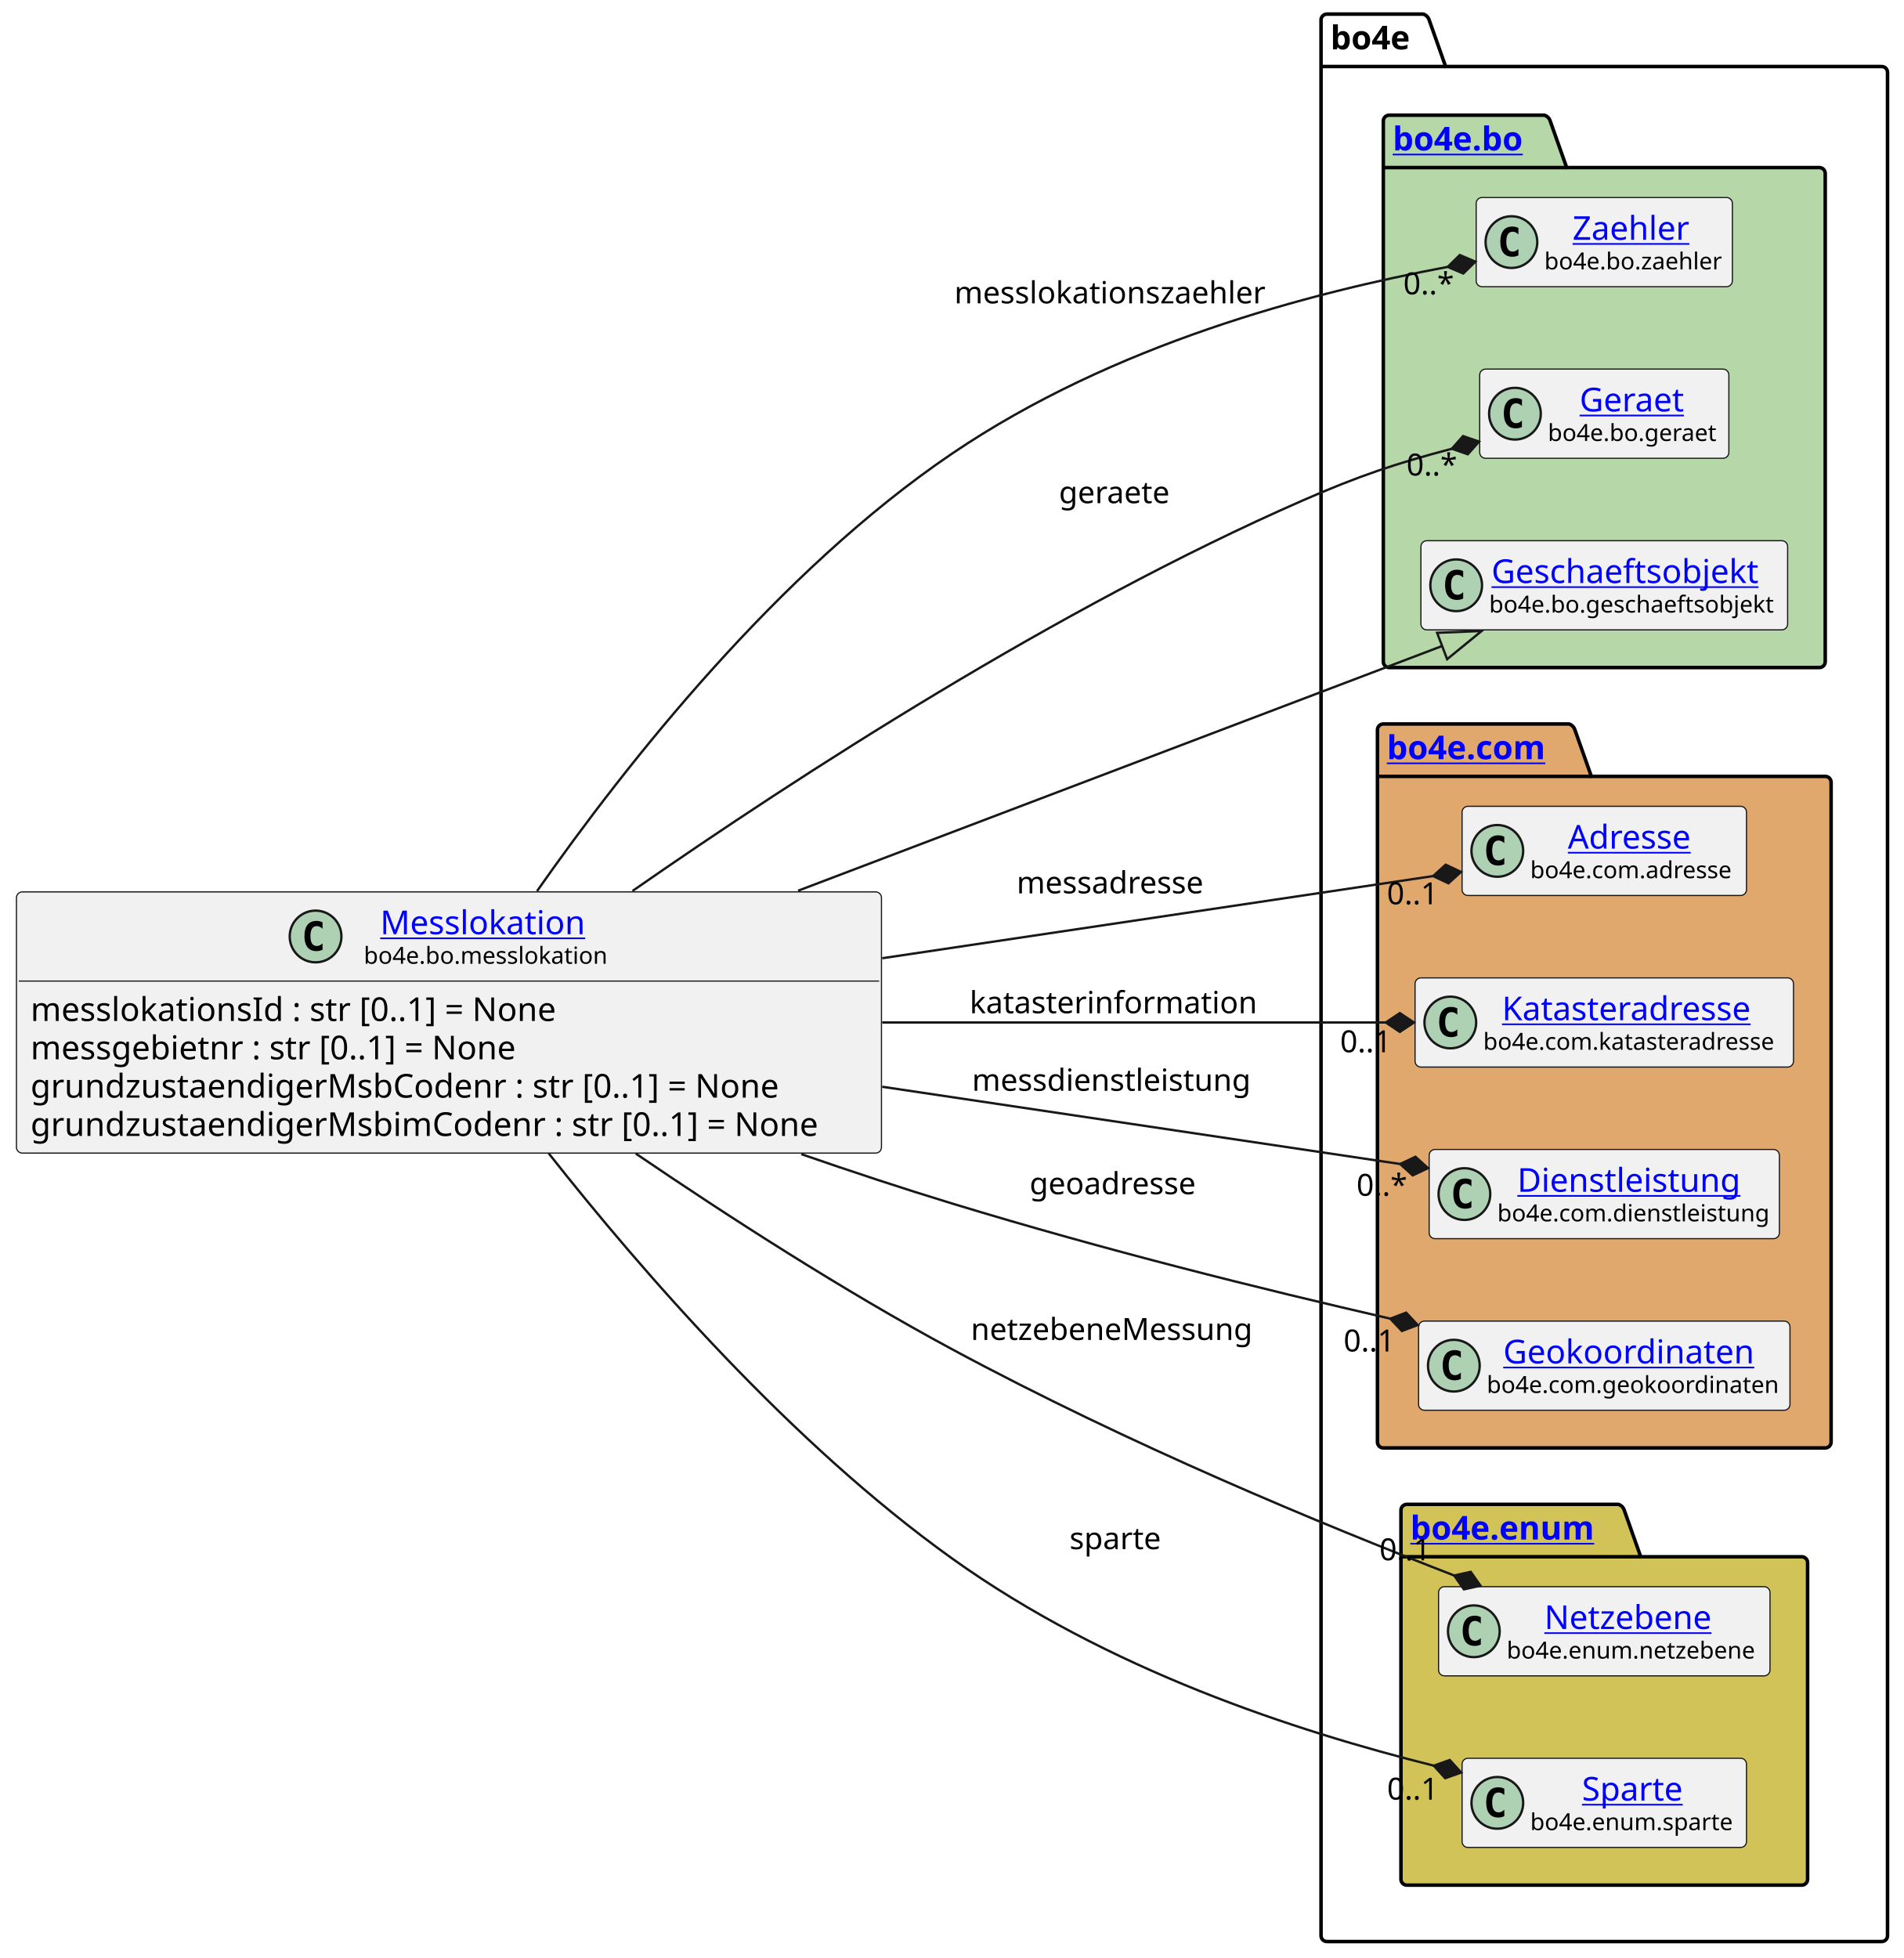
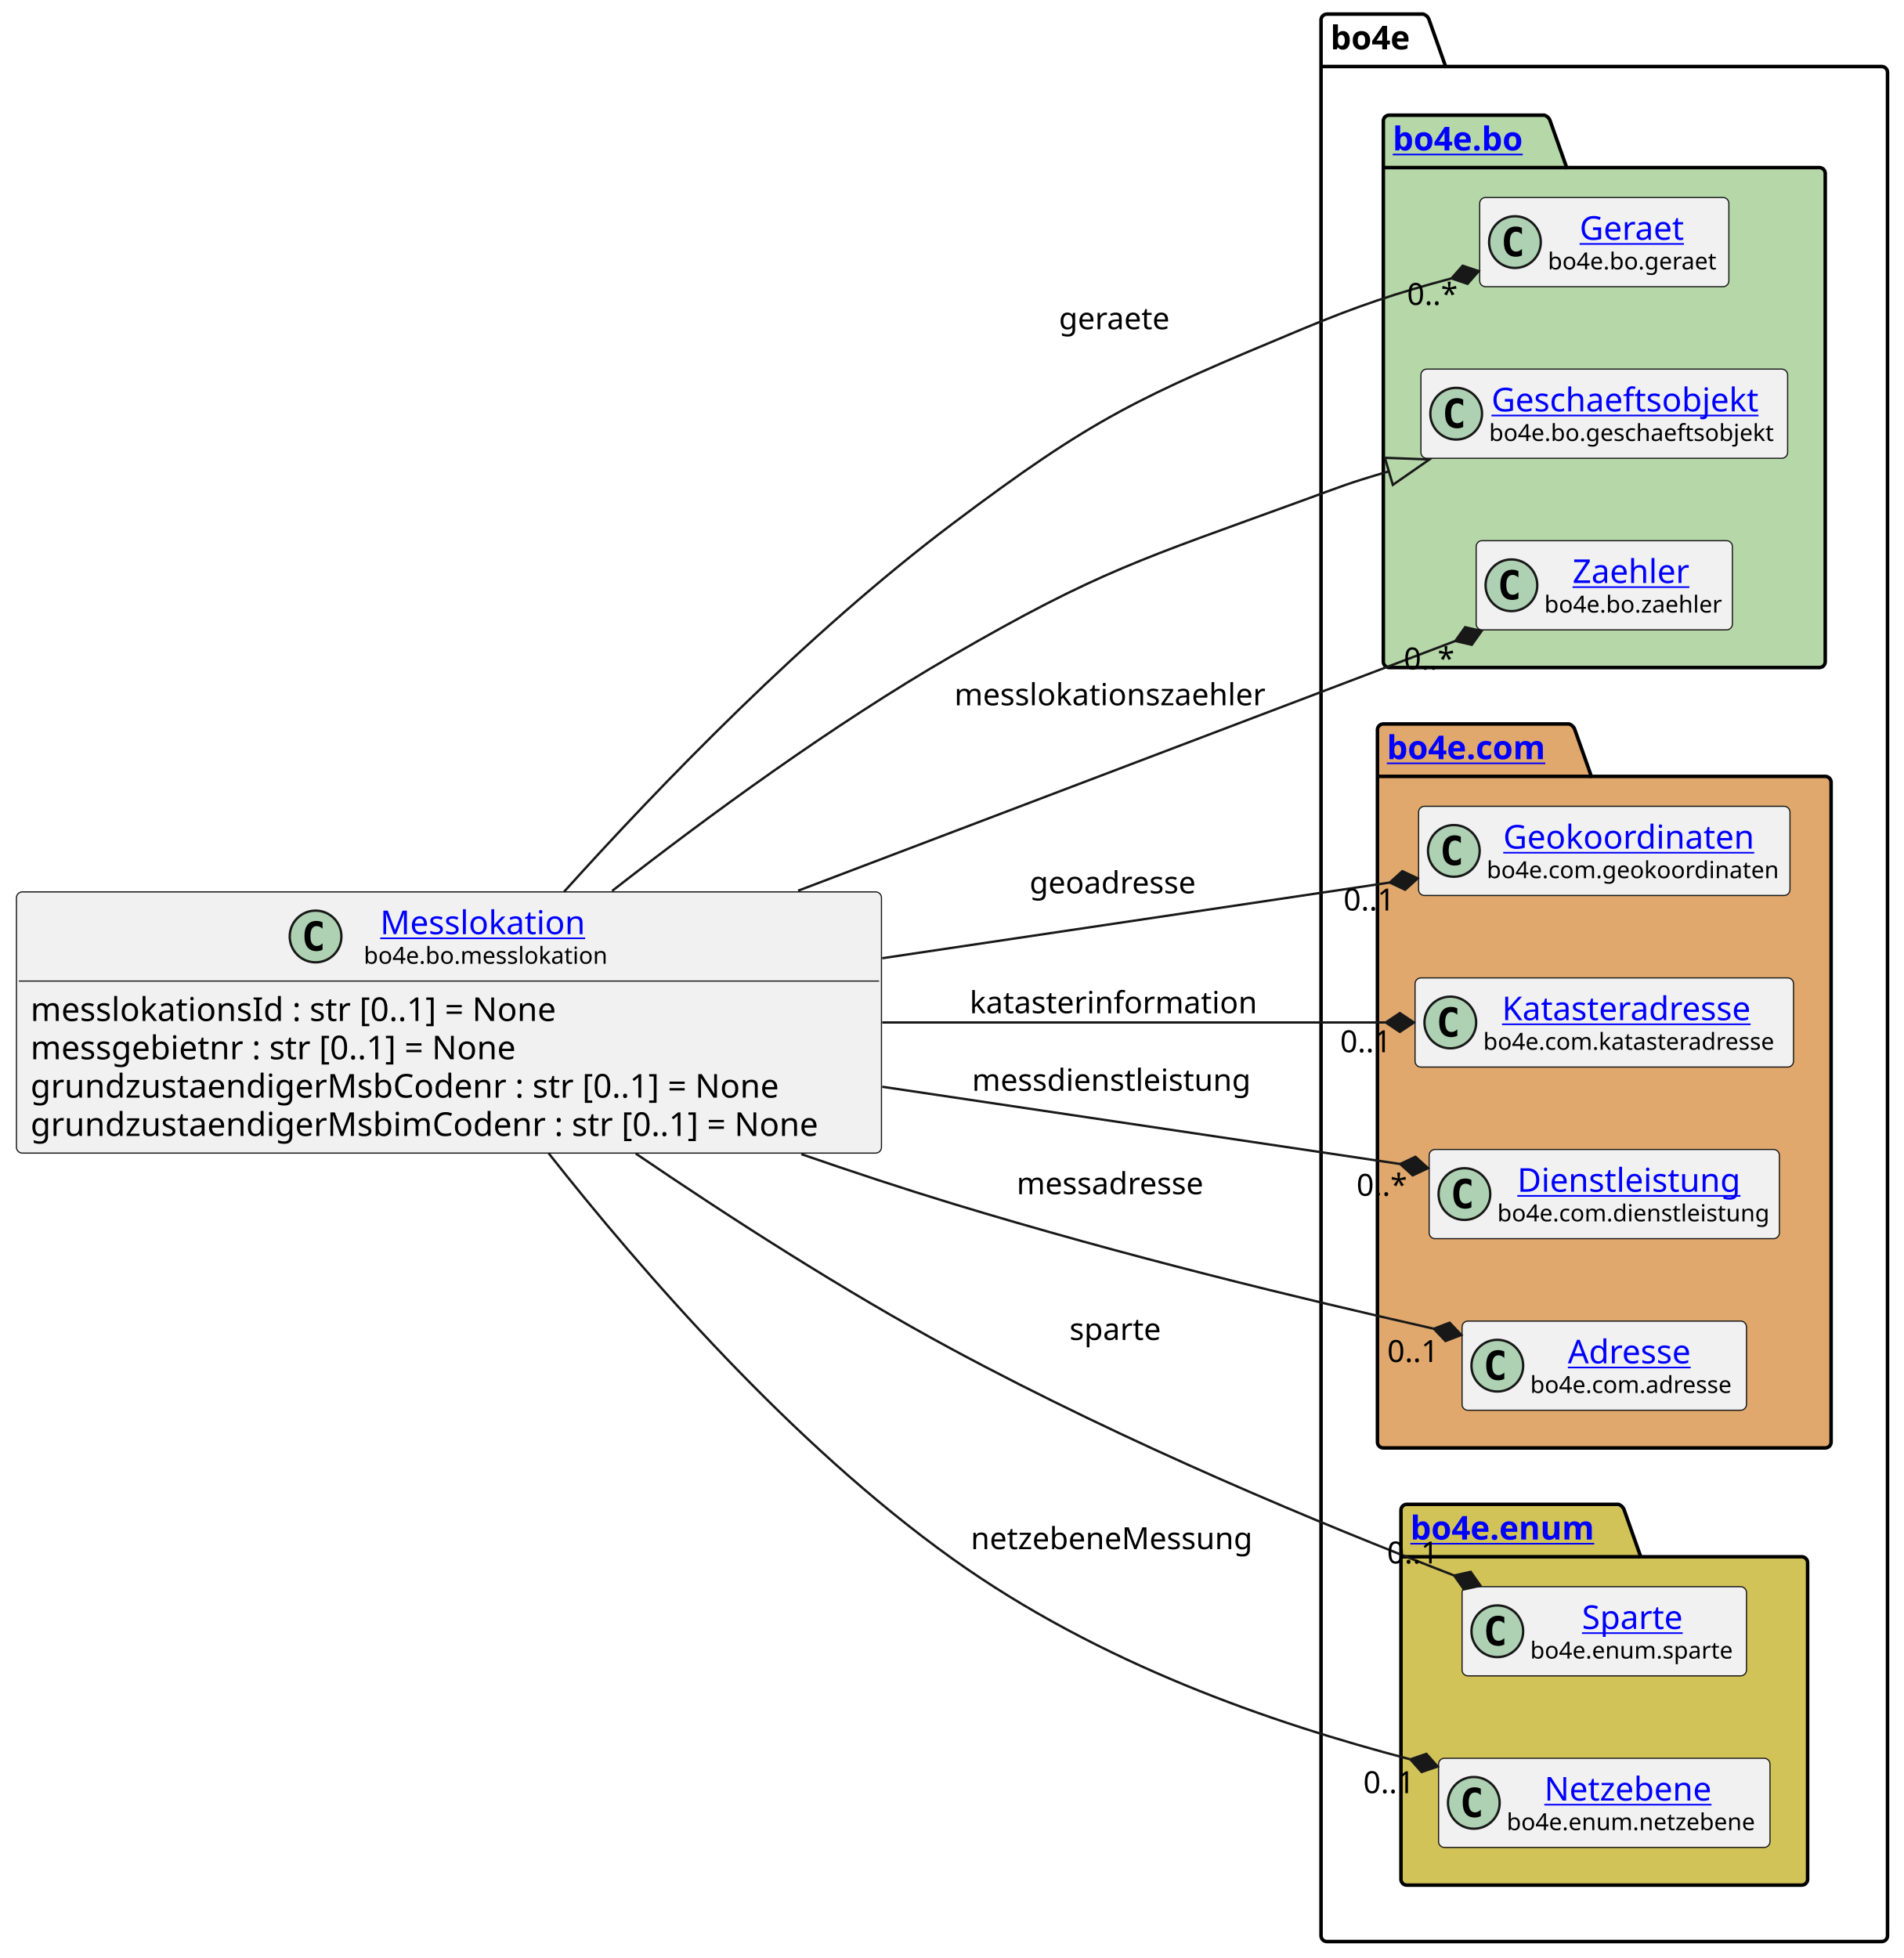
<svg xmlns="http://www.w3.org/2000/svg" xmlns:xlink="http://www.w3.org/1999/xlink" contentStyleType="text/css" height="833px" preserveAspectRatio="none" style="width:810px;height:833px;background:#FFFFFF;" version="1.1" viewBox="0 0 810 833" width="810px" zoomAndPan="magnify">
  <defs />
  <g>
    <g id="cluster_bo4e">
      <path d="M564.5,6 L605.5,6 A3.75,3.75 0 0 1 608,8.5 L615,28.297 L800.5,28.297 A2.5,2.5 0 0 1 803,30.797 L803,823.5 A2.5,2.5 0 0 1 800.5,826 L564.5,826 A2.5,2.5 0 0 1 562,823.5 L562,8.5 A2.5,2.5 0 0 1 564.5,6 " fill="none" style="stroke:#000000;stroke-width:1.5;" />
      <line style="stroke:#000000;stroke-width:1.5;" x1="562" x2="615" y1="28.297" y2="28.297" />
      <text fill="#000000" font-family="sans-serif" font-size="14" font-weight="bold" lengthAdjust="spacing" textLength="40" x="566" y="20.995">bo4e</text>
    </g>
    <g id="cluster_bo">
      <path d="M591,49 L657,49 A3.75,3.75 0 0 1 659.5,51.5 L666.5,71.297 L774,71.297 A2.5,2.5 0 0 1 776.5,73.797 L776.5,281.5 A2.5,2.5 0 0 1 774,284 L591,284 A2.5,2.5 0 0 1 588.5,281.5 L588.5,51.5 A2.5,2.5 0 0 1 591,49 " fill="#B6D7A8" style="stroke:#000000;stroke-width:1.5;" />
      <line style="stroke:#000000;stroke-width:1.5;" x1="588.5" x2="666.5" y1="71.297" y2="71.297" />
      <a href="https://bo4e.github.io/BO4E-python/latest/api/bo4e.bo.html" target="_top" title="https://bo4e.github.io/BO4E-python/latest/api/bo4e.bo.html" xlink:actuate="onRequest" xlink:href="https://bo4e.github.io/BO4E-python/latest/api/bo4e.bo.html" xlink:show="new" xlink:title="https://bo4e.github.io/BO4E-python/latest/api/bo4e.bo.html" xlink:type="simple">
        <text fill="#0000FF" font-family="sans-serif" font-size="14" font-weight="bold" lengthAdjust="spacing" text-decoration="underline" textLength="65" x="592.5" y="63.995">bo4e.bo</text>
      </a>
    </g>
    <g id="cluster_com">
      <path d="M588.5,308 L667.5,308 A3.75,3.75 0 0 1 670,310.5 L677,330.297 L776.5,330.297 A2.5,2.5 0 0 1 779,332.797 L779,613.5 A2.5,2.5 0 0 1 776.5,616 L588.5,616 A2.5,2.5 0 0 1 586,613.5 L586,310.5 A2.5,2.5 0 0 1 588.5,308 " fill="#E0A86C" style="stroke:#000000;stroke-width:1.5;" />
      <line style="stroke:#000000;stroke-width:1.5;" x1="586" x2="677" y1="330.297" y2="330.297" />
      <a href="https://bo4e.github.io/BO4E-python/latest/api/bo4e.com.html" target="_top" title="https://bo4e.github.io/BO4E-python/latest/api/bo4e.com.html" xlink:actuate="onRequest" xlink:href="https://bo4e.github.io/BO4E-python/latest/api/bo4e.com.html" xlink:show="new" xlink:title="https://bo4e.github.io/BO4E-python/latest/api/bo4e.com.html" xlink:type="simple">
        <text fill="#0000FF" font-family="sans-serif" font-size="14" font-weight="bold" lengthAdjust="spacing" text-decoration="underline" textLength="78" x="590" y="322.995">bo4e.com</text>
      </a>
    </g>
    <g id="cluster_enum">
      <path d="M598.5,640 L688.5,640 A3.75,3.75 0 0 1 691,642.5 L698,662.297 L766.5,662.297 A2.5,2.5 0 0 1 769,664.797 L769,799.5 A2.5,2.5 0 0 1 766.5,802 L598.5,802 A2.5,2.5 0 0 1 596,799.5 L596,642.5 A2.5,2.5 0 0 1 598.5,640 " fill="#D1C358" style="stroke:#000000;stroke-width:1.5;" />
      <line style="stroke:#000000;stroke-width:1.5;" x1="596" x2="698" y1="662.297" y2="662.297" />
      <a href="https://bo4e.github.io/BO4E-python/latest/api/bo4e.enum.html" target="_top" title="https://bo4e.github.io/BO4E-python/latest/api/bo4e.enum.html" xlink:actuate="onRequest" xlink:href="https://bo4e.github.io/BO4E-python/latest/api/bo4e.enum.html" xlink:show="new" xlink:title="https://bo4e.github.io/BO4E-python/latest/api/bo4e.enum.html" xlink:type="simple">
        <text fill="#0000FF" font-family="sans-serif" font-size="14" font-weight="bold" lengthAdjust="spacing" text-decoration="underline" textLength="89" x="600" y="654.995">bo4e.enum</text>
      </a>
    </g>
-     <g id="elem_Zaehler">
-       <rect codeLine="11" fill="#F1F1F1" height="37.938" id="Zaehler" rx="2.5" ry="2.5" style="stroke:#181818;stroke-width:0.5;" width="109" x="628" y="84.03" />
-       <ellipse cx="643" cy="102.999" fill="#ADD1B2" rx="11" ry="11" style="stroke:#181818;stroke-width:1.0;" />
-       <path d="M645.969,108.639 Q645.391,108.936 644.75,109.077 Q644.109,109.233 643.406,109.233 Q640.906,109.233 639.578,107.593 Q638.266,105.936 638.266,102.811 Q638.266,99.686 639.578,98.03 Q640.906,96.374 643.406,96.374 Q644.109,96.374 644.75,96.53 Q645.406,96.686 645.969,96.983 L645.969,99.702 Q645.344,99.124 644.75,98.858 Q644.156,98.577 643.531,98.577 Q642.188,98.577 641.5,99.655 Q640.812,100.718 640.812,102.811 Q640.812,104.905 641.5,105.983 Q642.188,107.046 643.531,107.046 Q644.156,107.046 644.75,106.78 Q645.344,106.499 645.969,105.921 L645.969,108.639 Z " fill="#000000" />
-       <a href="https://bo4e.github.io/BO4E-python/latest/api/bo4e.bo.html#bo4e.bo.zaehler.Zaehler" target="_top" title="https://bo4e.github.io/BO4E-python/latest/api/bo4e.bo.html#bo4e.bo.zaehler.Zaehler" xlink:actuate="onRequest" xlink:href="https://bo4e.github.io/BO4E-python/latest/api/bo4e.bo.html#bo4e.bo.zaehler.Zaehler" xlink:show="new" xlink:title="https://bo4e.github.io/BO4E-python/latest/api/bo4e.bo.html#bo4e.bo.zaehler.Zaehler" xlink:type="simple">
-         <text fill="#0000FF" font-family="sans-serif" font-size="14" lengthAdjust="spacing" text-decoration="underline" textLength="53" x="669" y="102.025">Zaehler</text>
+     <g id="elem_Geraet">
+       <rect codeLine="11" fill="#F1F1F1" height="37.938" id="Geraet" rx="2.5" ry="2.5" style="stroke:#181818;stroke-width:0.5;" width="106" x="629.5" y="84.03" />
+       <ellipse cx="644.5" cy="102.999" fill="#ADD1B2" rx="11" ry="11" style="stroke:#181818;stroke-width:1.0;" />
+       <path d="M647.469,108.639 Q646.891,108.936 646.25,109.077 Q645.609,109.233 644.906,109.233 Q642.406,109.233 641.078,107.593 Q639.766,105.936 639.766,102.811 Q639.766,99.686 641.078,98.03 Q642.406,96.374 644.906,96.374 Q645.609,96.374 646.25,96.53 Q646.906,96.686 647.469,96.983 L647.469,99.702 Q646.844,99.124 646.25,98.858 Q645.656,98.577 645.031,98.577 Q643.688,98.577 643,99.655 Q642.312,100.718 642.312,102.811 Q642.312,104.905 643,105.983 Q643.688,107.046 645.031,107.046 Q645.656,107.046 646.25,106.78 Q646.844,106.499 647.469,105.921 L647.469,108.639 Z " fill="#000000" />
+       <a href="https://bo4e.github.io/BO4E-python/latest/api/bo4e.bo.html#bo4e.bo.geraet.Geraet" target="_top" title="https://bo4e.github.io/BO4E-python/latest/api/bo4e.bo.html#bo4e.bo.geraet.Geraet" xlink:actuate="onRequest" xlink:href="https://bo4e.github.io/BO4E-python/latest/api/bo4e.bo.html#bo4e.bo.geraet.Geraet" xlink:show="new" xlink:title="https://bo4e.github.io/BO4E-python/latest/api/bo4e.bo.html#bo4e.bo.geraet.Geraet" xlink:type="simple">
+         <text fill="#0000FF" font-family="sans-serif" font-size="14" lengthAdjust="spacing" text-decoration="underline" textLength="47" x="672" y="102.025">Geraet</text>
      </a>
-       <text fill="#000000" font-family="sans-serif" font-size="10" lengthAdjust="spacing" textLength="77" x="657" y="114.609">bo4e.bo.zaehler</text>
-     </g>
-     <g id="elem_Geraet">
-       <rect codeLine="12" fill="#F1F1F1" height="37.938" id="Geraet" rx="2.5" ry="2.5" style="stroke:#181818;stroke-width:0.5;" width="106" x="629.5" y="157.03" />
-       <ellipse cx="644.5" cy="175.999" fill="#ADD1B2" rx="11" ry="11" style="stroke:#181818;stroke-width:1.0;" />
-       <path d="M647.469,181.639 Q646.891,181.936 646.25,182.077 Q645.609,182.233 644.906,182.233 Q642.406,182.233 641.078,180.593 Q639.766,178.936 639.766,175.811 Q639.766,172.686 641.078,171.03 Q642.406,169.374 644.906,169.374 Q645.609,169.374 646.25,169.53 Q646.906,169.686 647.469,169.983 L647.469,172.702 Q646.844,172.124 646.25,171.858 Q645.656,171.577 645.031,171.577 Q643.688,171.577 643,172.655 Q642.312,173.718 642.312,175.811 Q642.312,177.905 643,178.983 Q643.688,180.046 645.031,180.046 Q645.656,180.046 646.25,179.78 Q646.844,179.499 647.469,178.921 L647.469,181.639 Z " fill="#000000" />
-       <a href="https://bo4e.github.io/BO4E-python/latest/api/bo4e.bo.html#bo4e.bo.geraet.Geraet" target="_top" title="https://bo4e.github.io/BO4E-python/latest/api/bo4e.bo.html#bo4e.bo.geraet.Geraet" xlink:actuate="onRequest" xlink:href="https://bo4e.github.io/BO4E-python/latest/api/bo4e.bo.html#bo4e.bo.geraet.Geraet" xlink:show="new" xlink:title="https://bo4e.github.io/BO4E-python/latest/api/bo4e.bo.html#bo4e.bo.geraet.Geraet" xlink:type="simple">
-         <text fill="#0000FF" font-family="sans-serif" font-size="14" lengthAdjust="spacing" text-decoration="underline" textLength="47" x="672" y="175.025">Geraet</text>
-       </a>
-       <text fill="#000000" font-family="sans-serif" font-size="10" lengthAdjust="spacing" textLength="74" x="658.5" y="187.609">bo4e.bo.geraet</text>
+       <text fill="#000000" font-family="sans-serif" font-size="10" lengthAdjust="spacing" textLength="74" x="658.5" y="114.609">bo4e.bo.geraet</text>
    </g>
    <g id="elem_Geschaeftsobjekt">
-       <rect codeLine="13" fill="#F1F1F1" height="37.938" id="Geschaeftsobjekt" rx="2.5" ry="2.5" style="stroke:#181818;stroke-width:0.5;" width="156" x="604.5" y="230.03" />
-       <ellipse cx="619.5" cy="248.999" fill="#ADD1B2" rx="11" ry="11" style="stroke:#181818;stroke-width:1.0;" />
-       <path d="M622.469,254.639 Q621.891,254.936 621.25,255.077 Q620.609,255.233 619.906,255.233 Q617.406,255.233 616.078,253.593 Q614.766,251.936 614.766,248.811 Q614.766,245.686 616.078,244.03 Q617.406,242.374 619.906,242.374 Q620.609,242.374 621.25,242.53 Q621.906,242.686 622.469,242.983 L622.469,245.702 Q621.844,245.124 621.25,244.858 Q620.656,244.577 620.031,244.577 Q618.688,244.577 618,245.655 Q617.312,246.718 617.312,248.811 Q617.312,250.905 618,251.983 Q618.688,253.046 620.031,253.046 Q620.656,253.046 621.25,252.78 Q621.844,252.499 622.469,251.921 L622.469,254.639 Z " fill="#000000" />
+       <rect codeLine="12" fill="#F1F1F1" height="37.938" id="Geschaeftsobjekt" rx="2.5" ry="2.5" style="stroke:#181818;stroke-width:0.5;" width="156" x="604.5" y="157.03" />
+       <ellipse cx="619.5" cy="175.999" fill="#ADD1B2" rx="11" ry="11" style="stroke:#181818;stroke-width:1.0;" />
+       <path d="M622.469,181.639 Q621.891,181.936 621.25,182.077 Q620.609,182.233 619.906,182.233 Q617.406,182.233 616.078,180.593 Q614.766,178.936 614.766,175.811 Q614.766,172.686 616.078,171.03 Q617.406,169.374 619.906,169.374 Q620.609,169.374 621.25,169.53 Q621.906,169.686 622.469,169.983 L622.469,172.702 Q621.844,172.124 621.25,171.858 Q620.656,171.577 620.031,171.577 Q618.688,171.577 618,172.655 Q617.312,173.718 617.312,175.811 Q617.312,177.905 618,178.983 Q618.688,180.046 620.031,180.046 Q620.656,180.046 621.25,179.78 Q621.844,179.499 622.469,178.921 L622.469,181.639 Z " fill="#000000" />
      <a href="https://bo4e.github.io/BO4E-python/latest/api/bo4e.bo.html#bo4e.bo.geschaeftsobjekt.Geschaeftsobjekt" target="_top" title="https://bo4e.github.io/BO4E-python/latest/api/bo4e.bo.html#bo4e.bo.geschaeftsobjekt.Geschaeftsobjekt" xlink:actuate="onRequest" xlink:href="https://bo4e.github.io/BO4E-python/latest/api/bo4e.bo.html#bo4e.bo.geschaeftsobjekt.Geschaeftsobjekt" xlink:show="new" xlink:title="https://bo4e.github.io/BO4E-python/latest/api/bo4e.bo.html#bo4e.bo.geschaeftsobjekt.Geschaeftsobjekt" xlink:type="simple">
-         <text fill="#0000FF" font-family="sans-serif" font-size="14" lengthAdjust="spacing" text-decoration="underline" textLength="122" x="634.5" y="248.025">Geschaeftsobjekt</text>
+         <text fill="#0000FF" font-family="sans-serif" font-size="14" lengthAdjust="spacing" text-decoration="underline" textLength="122" x="634.5" y="175.025">Geschaeftsobjekt</text>
      </a>
-       <text fill="#000000" font-family="sans-serif" font-size="10" lengthAdjust="spacing" textLength="124" x="633.5" y="260.609">bo4e.bo.geschaeftsobjekt</text>
+       <text fill="#000000" font-family="sans-serif" font-size="10" lengthAdjust="spacing" textLength="124" x="633.5" y="187.609">bo4e.bo.geschaeftsobjekt</text>
    </g>
-     <g id="elem_Adresse">
-       <rect codeLine="16" fill="#F1F1F1" height="37.938" id="Adresse" rx="2.5" ry="2.5" style="stroke:#181818;stroke-width:0.5;" width="121" x="622" y="343.03" />
-       <ellipse cx="637" cy="361.999" fill="#ADD1B2" rx="11" ry="11" style="stroke:#181818;stroke-width:1.0;" />
-       <path d="M639.969,367.639 Q639.391,367.936 638.75,368.077 Q638.109,368.233 637.406,368.233 Q634.906,368.233 633.578,366.592 Q632.266,364.936 632.266,361.811 Q632.266,358.686 633.578,357.03 Q634.906,355.374 637.406,355.374 Q638.109,355.374 638.75,355.53 Q639.406,355.686 639.969,355.983 L639.969,358.702 Q639.344,358.124 638.75,357.858 Q638.156,357.577 637.531,357.577 Q636.188,357.577 635.5,358.655 Q634.812,359.717 634.812,361.811 Q634.812,363.905 635.5,364.983 Q636.188,366.046 637.531,366.046 Q638.156,366.046 638.75,365.78 Q639.344,365.499 639.969,364.921 L639.969,367.639 Z " fill="#000000" />
-       <a href="https://bo4e.github.io/BO4E-python/latest/api/bo4e.com.html#bo4e.com.adresse.Adresse" target="_top" title="https://bo4e.github.io/BO4E-python/latest/api/bo4e.com.html#bo4e.com.adresse.Adresse" xlink:actuate="onRequest" xlink:href="https://bo4e.github.io/BO4E-python/latest/api/bo4e.com.html#bo4e.com.adresse.Adresse" xlink:show="new" xlink:title="https://bo4e.github.io/BO4E-python/latest/api/bo4e.com.html#bo4e.com.adresse.Adresse" xlink:type="simple">
-         <text fill="#0000FF" font-family="sans-serif" font-size="14" lengthAdjust="spacing" text-decoration="underline" textLength="57" x="667" y="361.025">Adresse</text>
+     <g id="elem_Zaehler">
+       <rect codeLine="13" fill="#F1F1F1" height="37.938" id="Zaehler" rx="2.5" ry="2.5" style="stroke:#181818;stroke-width:0.5;" width="109" x="628" y="230.03" />
+       <ellipse cx="643" cy="248.999" fill="#ADD1B2" rx="11" ry="11" style="stroke:#181818;stroke-width:1.0;" />
+       <path d="M645.969,254.639 Q645.391,254.936 644.75,255.077 Q644.109,255.233 643.406,255.233 Q640.906,255.233 639.578,253.593 Q638.266,251.936 638.266,248.811 Q638.266,245.686 639.578,244.03 Q640.906,242.374 643.406,242.374 Q644.109,242.374 644.75,242.53 Q645.406,242.686 645.969,242.983 L645.969,245.702 Q645.344,245.124 644.75,244.858 Q644.156,244.577 643.531,244.577 Q642.188,244.577 641.5,245.655 Q640.812,246.718 640.812,248.811 Q640.812,250.905 641.5,251.983 Q642.188,253.046 643.531,253.046 Q644.156,253.046 644.75,252.78 Q645.344,252.499 645.969,251.921 L645.969,254.639 Z " fill="#000000" />
+       <a href="https://bo4e.github.io/BO4E-python/latest/api/bo4e.bo.html#bo4e.bo.zaehler.Zaehler" target="_top" title="https://bo4e.github.io/BO4E-python/latest/api/bo4e.bo.html#bo4e.bo.zaehler.Zaehler" xlink:actuate="onRequest" xlink:href="https://bo4e.github.io/BO4E-python/latest/api/bo4e.bo.html#bo4e.bo.zaehler.Zaehler" xlink:show="new" xlink:title="https://bo4e.github.io/BO4E-python/latest/api/bo4e.bo.html#bo4e.bo.zaehler.Zaehler" xlink:type="simple">
+         <text fill="#0000FF" font-family="sans-serif" font-size="14" lengthAdjust="spacing" text-decoration="underline" textLength="53" x="669" y="248.025">Zaehler</text>
      </a>
-       <text fill="#000000" font-family="sans-serif" font-size="10" lengthAdjust="spacing" textLength="89" x="651" y="373.609">bo4e.com.adresse</text>
+       <text fill="#000000" font-family="sans-serif" font-size="10" lengthAdjust="spacing" textLength="77" x="657" y="260.609">bo4e.bo.zaehler</text>
+     </g>
+     <g id="elem_Geokoordinaten">
+       <rect codeLine="16" fill="#F1F1F1" height="37.938" id="Geokoordinaten" rx="2.5" ry="2.5" style="stroke:#181818;stroke-width:0.5;" width="158" x="603.5" y="343.03" />
+       <ellipse cx="618.5" cy="361.999" fill="#ADD1B2" rx="11" ry="11" style="stroke:#181818;stroke-width:1.0;" />
+       <path d="M621.469,367.639 Q620.891,367.936 620.25,368.077 Q619.609,368.233 618.906,368.233 Q616.406,368.233 615.078,366.592 Q613.766,364.936 613.766,361.811 Q613.766,358.686 615.078,357.03 Q616.406,355.374 618.906,355.374 Q619.609,355.374 620.25,355.53 Q620.906,355.686 621.469,355.983 L621.469,358.702 Q620.844,358.124 620.25,357.858 Q619.656,357.577 619.031,357.577 Q617.688,357.577 617,358.655 Q616.312,359.717 616.312,361.811 Q616.312,363.905 617,364.983 Q617.688,366.046 619.031,366.046 Q619.656,366.046 620.25,365.78 Q620.844,365.499 621.469,364.921 L621.469,367.639 Z " fill="#000000" />
+       <a href="https://bo4e.github.io/BO4E-python/latest/api/bo4e.com.html#bo4e.com.geokoordinaten.Geokoordinaten" target="_top" title="https://bo4e.github.io/BO4E-python/latest/api/bo4e.com.html#bo4e.com.geokoordinaten.Geokoordinaten" xlink:actuate="onRequest" xlink:href="https://bo4e.github.io/BO4E-python/latest/api/bo4e.com.html#bo4e.com.geokoordinaten.Geokoordinaten" xlink:show="new" xlink:title="https://bo4e.github.io/BO4E-python/latest/api/bo4e.com.html#bo4e.com.geokoordinaten.Geokoordinaten" xlink:type="simple">
+         <text fill="#0000FF" font-family="sans-serif" font-size="14" lengthAdjust="spacing" text-decoration="underline" textLength="112" x="639.5" y="361.025">Geokoordinaten</text>
+       </a>
+       <text fill="#000000" font-family="sans-serif" font-size="10" lengthAdjust="spacing" textLength="126" x="632.5" y="373.609">bo4e.com.geokoordinaten</text>
    </g>
    <g id="elem_Katasteradresse">
      <rect codeLine="17" fill="#F1F1F1" height="37.938" id="Katasteradresse" rx="2.5" ry="2.5" style="stroke:#181818;stroke-width:0.5;" width="161" x="602" y="416.03" />
      <ellipse cx="617" cy="434.999" fill="#ADD1B2" rx="11" ry="11" style="stroke:#181818;stroke-width:1.0;" />
      <path d="M619.969,440.639 Q619.391,440.936 618.75,441.077 Q618.109,441.233 617.406,441.233 Q614.906,441.233 613.578,439.592 Q612.266,437.936 612.266,434.811 Q612.266,431.686 613.578,430.03 Q614.906,428.374 617.406,428.374 Q618.109,428.374 618.75,428.53 Q619.406,428.686 619.969,428.983 L619.969,431.702 Q619.344,431.124 618.75,430.858 Q618.156,430.577 617.531,430.577 Q616.188,430.577 615.5,431.655 Q614.812,432.717 614.812,434.811 Q614.812,436.905 615.5,437.983 Q616.188,439.046 617.531,439.046 Q618.156,439.046 618.75,438.78 Q619.344,438.499 619.969,437.921 L619.969,440.639 Z " fill="#000000" />
      <a href="https://bo4e.github.io/BO4E-python/latest/api/bo4e.com.html#bo4e.com.katasteradresse.Katasteradresse" target="_top" title="https://bo4e.github.io/BO4E-python/latest/api/bo4e.com.html#bo4e.com.katasteradresse.Katasteradresse" xlink:actuate="onRequest" xlink:href="https://bo4e.github.io/BO4E-python/latest/api/bo4e.com.html#bo4e.com.katasteradresse.Katasteradresse" xlink:show="new" xlink:title="https://bo4e.github.io/BO4E-python/latest/api/bo4e.com.html#bo4e.com.katasteradresse.Katasteradresse" xlink:type="simple">
        <text fill="#0000FF" font-family="sans-serif" font-size="14" lengthAdjust="spacing" text-decoration="underline" textLength="113" x="639" y="434.025">Katasteradresse</text>
      </a>
      <text fill="#000000" font-family="sans-serif" font-size="10" lengthAdjust="spacing" textLength="129" x="631" y="446.609">bo4e.com.katasteradresse</text>
    </g>
    <g id="elem_Dienstleistung">
      <rect codeLine="18" fill="#F1F1F1" height="37.938" id="Dienstleistung" rx="2.5" ry="2.5" style="stroke:#181818;stroke-width:0.5;" width="149" x="608" y="489.03" />
      <ellipse cx="623" cy="507.999" fill="#ADD1B2" rx="11" ry="11" style="stroke:#181818;stroke-width:1.0;" />
      <path d="M625.969,513.639 Q625.391,513.936 624.75,514.077 Q624.109,514.233 623.406,514.233 Q620.906,514.233 619.578,512.592 Q618.266,510.936 618.266,507.811 Q618.266,504.686 619.578,503.03 Q620.906,501.374 623.406,501.374 Q624.109,501.374 624.75,501.53 Q625.406,501.686 625.969,501.983 L625.969,504.702 Q625.344,504.124 624.75,503.858 Q624.156,503.577 623.531,503.577 Q622.188,503.577 621.5,504.655 Q620.812,505.717 620.812,507.811 Q620.812,509.905 621.5,510.983 Q622.188,512.046 623.531,512.046 Q624.156,512.046 624.75,511.78 Q625.344,511.499 625.969,510.921 L625.969,513.639 Z " fill="#000000" />
      <a href="https://bo4e.github.io/BO4E-python/latest/api/bo4e.com.html#bo4e.com.dienstleistung.Dienstleistung" target="_top" title="https://bo4e.github.io/BO4E-python/latest/api/bo4e.com.html#bo4e.com.dienstleistung.Dienstleistung" xlink:actuate="onRequest" xlink:href="https://bo4e.github.io/BO4E-python/latest/api/bo4e.com.html#bo4e.com.dienstleistung.Dienstleistung" xlink:show="new" xlink:title="https://bo4e.github.io/BO4E-python/latest/api/bo4e.com.html#bo4e.com.dienstleistung.Dienstleistung" xlink:type="simple">
        <text fill="#0000FF" font-family="sans-serif" font-size="14" lengthAdjust="spacing" text-decoration="underline" textLength="100" x="645.5" y="507.025">Dienstleistung</text>
      </a>
      <text fill="#000000" font-family="sans-serif" font-size="10" lengthAdjust="spacing" textLength="117" x="637" y="519.609">bo4e.com.dienstleistung</text>
    </g>
-     <g id="elem_Geokoordinaten">
-       <rect codeLine="19" fill="#F1F1F1" height="37.938" id="Geokoordinaten" rx="2.5" ry="2.5" style="stroke:#181818;stroke-width:0.5;" width="158" x="603.5" y="562.03" />
-       <ellipse cx="618.5" cy="580.999" fill="#ADD1B2" rx="11" ry="11" style="stroke:#181818;stroke-width:1.0;" />
-       <path d="M621.469,586.639 Q620.891,586.936 620.25,587.077 Q619.609,587.233 618.906,587.233 Q616.406,587.233 615.078,585.592 Q613.766,583.936 613.766,580.811 Q613.766,577.686 615.078,576.03 Q616.406,574.374 618.906,574.374 Q619.609,574.374 620.25,574.53 Q620.906,574.686 621.469,574.983 L621.469,577.702 Q620.844,577.124 620.25,576.858 Q619.656,576.577 619.031,576.577 Q617.688,576.577 617,577.655 Q616.312,578.717 616.312,580.811 Q616.312,582.905 617,583.983 Q617.688,585.046 619.031,585.046 Q619.656,585.046 620.25,584.78 Q620.844,584.499 621.469,583.921 L621.469,586.639 Z " fill="#000000" />
-       <a href="https://bo4e.github.io/BO4E-python/latest/api/bo4e.com.html#bo4e.com.geokoordinaten.Geokoordinaten" target="_top" title="https://bo4e.github.io/BO4E-python/latest/api/bo4e.com.html#bo4e.com.geokoordinaten.Geokoordinaten" xlink:actuate="onRequest" xlink:href="https://bo4e.github.io/BO4E-python/latest/api/bo4e.com.html#bo4e.com.geokoordinaten.Geokoordinaten" xlink:show="new" xlink:title="https://bo4e.github.io/BO4E-python/latest/api/bo4e.com.html#bo4e.com.geokoordinaten.Geokoordinaten" xlink:type="simple">
-         <text fill="#0000FF" font-family="sans-serif" font-size="14" lengthAdjust="spacing" text-decoration="underline" textLength="112" x="639.5" y="580.025">Geokoordinaten</text>
+     <g id="elem_Adresse">
+       <rect codeLine="19" fill="#F1F1F1" height="37.938" id="Adresse" rx="2.5" ry="2.5" style="stroke:#181818;stroke-width:0.5;" width="121" x="622" y="562.03" />
+       <ellipse cx="637" cy="580.999" fill="#ADD1B2" rx="11" ry="11" style="stroke:#181818;stroke-width:1.0;" />
+       <path d="M639.969,586.639 Q639.391,586.936 638.75,587.077 Q638.109,587.233 637.406,587.233 Q634.906,587.233 633.578,585.592 Q632.266,583.936 632.266,580.811 Q632.266,577.686 633.578,576.03 Q634.906,574.374 637.406,574.374 Q638.109,574.374 638.75,574.53 Q639.406,574.686 639.969,574.983 L639.969,577.702 Q639.344,577.124 638.75,576.858 Q638.156,576.577 637.531,576.577 Q636.188,576.577 635.5,577.655 Q634.812,578.717 634.812,580.811 Q634.812,582.905 635.5,583.983 Q636.188,585.046 637.531,585.046 Q638.156,585.046 638.75,584.78 Q639.344,584.499 639.969,583.921 L639.969,586.639 Z " fill="#000000" />
+       <a href="https://bo4e.github.io/BO4E-python/latest/api/bo4e.com.html#bo4e.com.adresse.Adresse" target="_top" title="https://bo4e.github.io/BO4E-python/latest/api/bo4e.com.html#bo4e.com.adresse.Adresse" xlink:actuate="onRequest" xlink:href="https://bo4e.github.io/BO4E-python/latest/api/bo4e.com.html#bo4e.com.adresse.Adresse" xlink:show="new" xlink:title="https://bo4e.github.io/BO4E-python/latest/api/bo4e.com.html#bo4e.com.adresse.Adresse" xlink:type="simple">
+         <text fill="#0000FF" font-family="sans-serif" font-size="14" lengthAdjust="spacing" text-decoration="underline" textLength="57" x="667" y="580.025">Adresse</text>
      </a>
-       <text fill="#000000" font-family="sans-serif" font-size="10" lengthAdjust="spacing" textLength="126" x="632.5" y="592.609">bo4e.com.geokoordinaten</text>
+       <text fill="#000000" font-family="sans-serif" font-size="10" lengthAdjust="spacing" textLength="89" x="651" y="592.609">bo4e.com.adresse</text>
+     </g>
+     <g id="elem_Sparte">
+       <rect codeLine="22" fill="#F1F1F1" height="37.938" id="Sparte" rx="2.5" ry="2.5" style="stroke:#181818;stroke-width:0.5;" width="121" x="622" y="675.03" />
+       <ellipse cx="637" cy="693.999" fill="#ADD1B2" rx="11" ry="11" style="stroke:#181818;stroke-width:1.0;" />
+       <path d="M639.969,699.639 Q639.391,699.936 638.75,700.077 Q638.109,700.233 637.406,700.233 Q634.906,700.233 633.578,698.592 Q632.266,696.936 632.266,693.811 Q632.266,690.686 633.578,689.03 Q634.906,687.374 637.406,687.374 Q638.109,687.374 638.75,687.53 Q639.406,687.686 639.969,687.983 L639.969,690.702 Q639.344,690.124 638.75,689.858 Q638.156,689.577 637.531,689.577 Q636.188,689.577 635.5,690.655 Q634.812,691.717 634.812,693.811 Q634.812,695.905 635.5,696.983 Q636.188,698.046 637.531,698.046 Q638.156,698.046 638.75,697.78 Q639.344,697.499 639.969,696.921 L639.969,699.639 Z " fill="#000000" />
+       <a href="https://bo4e.github.io/BO4E-python/latest/api/bo4e.enum.html#bo4e.enum.sparte.Sparte" target="_top" title="https://bo4e.github.io/BO4E-python/latest/api/bo4e.enum.html#bo4e.enum.sparte.Sparte" xlink:actuate="onRequest" xlink:href="https://bo4e.github.io/BO4E-python/latest/api/bo4e.enum.html#bo4e.enum.sparte.Sparte" xlink:show="new" xlink:title="https://bo4e.github.io/BO4E-python/latest/api/bo4e.enum.html#bo4e.enum.sparte.Sparte" xlink:type="simple">
+         <text fill="#0000FF" font-family="sans-serif" font-size="14" lengthAdjust="spacing" text-decoration="underline" textLength="45" x="673" y="693.025">Sparte</text>
+       </a>
+       <text fill="#000000" font-family="sans-serif" font-size="10" lengthAdjust="spacing" textLength="89" x="651" y="705.609">bo4e.enum.sparte</text>
    </g>
    <g id="elem_Netzebene">
-       <rect codeLine="22" fill="#F1F1F1" height="37.938" id="Netzebene" rx="2.5" ry="2.5" style="stroke:#181818;stroke-width:0.5;" width="141" x="612" y="675.03" />
-       <ellipse cx="627" cy="693.999" fill="#ADD1B2" rx="11" ry="11" style="stroke:#181818;stroke-width:1.0;" />
-       <path d="M629.969,699.639 Q629.391,699.936 628.75,700.077 Q628.109,700.233 627.406,700.233 Q624.906,700.233 623.578,698.592 Q622.266,696.936 622.266,693.811 Q622.266,690.686 623.578,689.03 Q624.906,687.374 627.406,687.374 Q628.109,687.374 628.75,687.53 Q629.406,687.686 629.969,687.983 L629.969,690.702 Q629.344,690.124 628.75,689.858 Q628.156,689.577 627.531,689.577 Q626.188,689.577 625.5,690.655 Q624.812,691.717 624.812,693.811 Q624.812,695.905 625.5,696.983 Q626.188,698.046 627.531,698.046 Q628.156,698.046 628.75,697.78 Q629.344,697.499 629.969,696.921 L629.969,699.639 Z " fill="#000000" />
+       <rect codeLine="23" fill="#F1F1F1" height="37.938" id="Netzebene" rx="2.5" ry="2.5" style="stroke:#181818;stroke-width:0.5;" width="141" x="612" y="748.03" />
+       <ellipse cx="627" cy="766.999" fill="#ADD1B2" rx="11" ry="11" style="stroke:#181818;stroke-width:1.0;" />
+       <path d="M629.969,772.639 Q629.391,772.936 628.75,773.077 Q628.109,773.233 627.406,773.233 Q624.906,773.233 623.578,771.592 Q622.266,769.936 622.266,766.811 Q622.266,763.686 623.578,762.03 Q624.906,760.374 627.406,760.374 Q628.109,760.374 628.75,760.53 Q629.406,760.686 629.969,760.983 L629.969,763.702 Q629.344,763.124 628.75,762.858 Q628.156,762.577 627.531,762.577 Q626.188,762.577 625.5,763.655 Q624.812,764.717 624.812,766.811 Q624.812,768.905 625.5,769.983 Q626.188,771.046 627.531,771.046 Q628.156,771.046 628.75,770.78 Q629.344,770.499 629.969,769.921 L629.969,772.639 Z " fill="#000000" />
      <a href="https://bo4e.github.io/BO4E-python/latest/api/bo4e.enum.html#bo4e.enum.netzebene.Netzebene" target="_top" title="https://bo4e.github.io/BO4E-python/latest/api/bo4e.enum.html#bo4e.enum.netzebene.Netzebene" xlink:actuate="onRequest" xlink:href="https://bo4e.github.io/BO4E-python/latest/api/bo4e.enum.html#bo4e.enum.netzebene.Netzebene" xlink:show="new" xlink:title="https://bo4e.github.io/BO4E-python/latest/api/bo4e.enum.html#bo4e.enum.netzebene.Netzebene" xlink:type="simple">
-         <text fill="#0000FF" font-family="sans-serif" font-size="14" lengthAdjust="spacing" text-decoration="underline" textLength="77" x="657" y="693.025">Netzebene</text>
+         <text fill="#0000FF" font-family="sans-serif" font-size="14" lengthAdjust="spacing" text-decoration="underline" textLength="77" x="657" y="766.025">Netzebene</text>
      </a>
-       <text fill="#000000" font-family="sans-serif" font-size="10" lengthAdjust="spacing" textLength="109" x="641" y="705.609">bo4e.enum.netzebene</text>
-     </g>
-     <g id="elem_Sparte">
-       <rect codeLine="23" fill="#F1F1F1" height="37.938" id="Sparte" rx="2.5" ry="2.5" style="stroke:#181818;stroke-width:0.5;" width="121" x="622" y="748.03" />
-       <ellipse cx="637" cy="766.999" fill="#ADD1B2" rx="11" ry="11" style="stroke:#181818;stroke-width:1.0;" />
-       <path d="M639.969,772.639 Q639.391,772.936 638.75,773.077 Q638.109,773.233 637.406,773.233 Q634.906,773.233 633.578,771.592 Q632.266,769.936 632.266,766.811 Q632.266,763.686 633.578,762.03 Q634.906,760.374 637.406,760.374 Q638.109,760.374 638.75,760.53 Q639.406,760.686 639.969,760.983 L639.969,763.702 Q639.344,763.124 638.75,762.858 Q638.156,762.577 637.531,762.577 Q636.188,762.577 635.5,763.655 Q634.812,764.717 634.812,766.811 Q634.812,768.905 635.5,769.983 Q636.188,771.046 637.531,771.046 Q638.156,771.046 638.75,770.78 Q639.344,770.499 639.969,769.921 L639.969,772.639 Z " fill="#000000" />
-       <a href="https://bo4e.github.io/BO4E-python/latest/api/bo4e.enum.html#bo4e.enum.sparte.Sparte" target="_top" title="https://bo4e.github.io/BO4E-python/latest/api/bo4e.enum.html#bo4e.enum.sparte.Sparte" xlink:actuate="onRequest" xlink:href="https://bo4e.github.io/BO4E-python/latest/api/bo4e.enum.html#bo4e.enum.sparte.Sparte" xlink:show="new" xlink:title="https://bo4e.github.io/BO4E-python/latest/api/bo4e.enum.html#bo4e.enum.sparte.Sparte" xlink:type="simple">
-         <text fill="#0000FF" font-family="sans-serif" font-size="14" lengthAdjust="spacing" text-decoration="underline" textLength="45" x="673" y="766.025">Sparte</text>
-       </a>
-       <text fill="#000000" font-family="sans-serif" font-size="10" lengthAdjust="spacing" textLength="89" x="651" y="778.609">bo4e.enum.sparte</text>
+       <text fill="#000000" font-family="sans-serif" font-size="10" lengthAdjust="spacing" textLength="109" x="641" y="778.609">bo4e.enum.netzebene</text>
    </g>
    <g id="elem_Messlokation">
      <rect codeLine="3" fill="#F1F1F1" height="111.125" id="Messlokation" rx="2.5" ry="2.5" style="stroke:#181818;stroke-width:0.5;" width="368" x="7" y="379.44" />
      <ellipse cx="134.25" cy="398.409" fill="#ADD1B2" rx="11" ry="11" style="stroke:#181818;stroke-width:1.0;" />
      <path d="M137.219,404.049 Q136.641,404.346 136,404.487 Q135.359,404.643 134.656,404.643 Q132.156,404.643 130.828,403.002 Q129.516,401.346 129.516,398.221 Q129.516,395.096 130.828,393.44 Q132.156,391.784 134.656,391.784 Q135.359,391.784 136,391.94 Q136.656,392.096 137.219,392.393 L137.219,395.112 Q136.594,394.534 136,394.268 Q135.406,393.987 134.781,393.987 Q133.438,393.987 132.75,395.065 Q132.062,396.127 132.062,398.221 Q132.062,400.315 132.75,401.393 Q133.438,402.456 134.781,402.456 Q135.406,402.456 136,402.19 Q136.594,401.909 137.219,401.331 L137.219,404.049 Z " fill="#000000" />
      <a href="https://bo4e.github.io/BO4E-python/latest/api/bo4e.bo.html#bo4e.bo.messlokation.Messlokation" target="_top" title="https://bo4e.github.io/BO4E-python/latest/api/bo4e.bo.html#bo4e.bo.messlokation.Messlokation" xlink:actuate="onRequest" xlink:href="https://bo4e.github.io/BO4E-python/latest/api/bo4e.bo.html#bo4e.bo.messlokation.Messlokation" xlink:show="new" xlink:title="https://bo4e.github.io/BO4E-python/latest/api/bo4e.bo.html#bo4e.bo.messlokation.Messlokation" xlink:type="simple">
        <text fill="#0000FF" font-family="sans-serif" font-size="14" lengthAdjust="spacing" text-decoration="underline" textLength="91" x="161.75" y="397.435">Messlokation</text>
      </a>
      <text fill="#000000" font-family="sans-serif" font-size="10" lengthAdjust="spacing" textLength="105" x="154.75" y="410.019">bo4e.bo.messlokation</text>
      <line style="stroke:#181818;stroke-width:0.5;" x1="8" x2="374" y1="417.377" y2="417.377" />
      <text fill="#000000" font-family="sans-serif" font-size="14" lengthAdjust="spacing" textLength="240" x="13" y="434.373">messlokationsId : str [0..1] = None</text>
      <text fill="#000000" font-family="sans-serif" font-size="14" lengthAdjust="spacing" textLength="224" x="13" y="450.67">messgebietnr : str [0..1] = None</text>
      <text fill="#000000" font-family="sans-serif" font-size="14" lengthAdjust="spacing" textLength="340" x="13" y="466.966">grundzustaendigerMsbCodenr : str [0..1] = None</text>
      <text fill="#000000" font-family="sans-serif" font-size="14" lengthAdjust="spacing" textLength="356" x="13" y="483.263">grundzustaendigerMsbimCodenr : str [0..1] = None</text>
    </g>
    <g id="link_Messlokation_Geschaeftsobjekt">
-       <path codeLine="26" d="M339.53,378.94 C438.2,341.45 545.203,300.782 613.513,274.832 " fill="none" id="Messlokation-to-Geschaeftsobjekt" style="stroke:#181818;stroke-width:1.0;" />
-       <polygon fill="none" points="630.34,268.44,611.383,269.223,615.644,280.441,630.34,268.44" style="stroke:#181818;stroke-width:1.0;" />
+       <path codeLine="26" d="M260.41,379.04 C300.97,347.38 354.22,308.38 405,279 C467.69,242.73 485.96,237.82 554,213 C571.32,206.68 572.998,205.768 590.858,200.528 " fill="none" id="Messlokation-to-Geschaeftsobjekt" style="stroke:#181818;stroke-width:1.0;" />
+       <polygon fill="none" points="608.13,195.46,589.169,194.77,592.547,206.285,608.13,195.46" style="stroke:#181818;stroke-width:1.0;" />
    </g>
    <g id="link_Messlokation_Sparte">
-       <path codeLine="27" d="M233.41,490.65 C273.03,540.87 336.71,614.15 405,663 C471.53,710.6 550.851,736.327 609.971,751.177 " fill="none" id="Messlokation-to-Sparte" style="stroke:#181818;stroke-width:1.0;" />
-       <polygon fill="#181818" points="621.61,754.1,616.765,748.759,609.971,751.177,614.816,756.518,621.61,754.1" style="stroke:#181818;stroke-width:1.0;" />
-       <text fill="#000000" font-family="sans-serif" font-size="13" lengthAdjust="spacing" textLength="41" x="455" y="659.067">sparte</text>
-       <text fill="#000000" font-family="sans-serif" font-size="13" lengthAdjust="spacing" textLength="24" x="590.093" y="765.617">0..1</text>
+       <path codeLine="27" d="M270.46,490.76 C309.87,517.57 358.93,549.2 405,574 C480.8,614.8 562.161,648.384 618.641,670.274 " fill="none" id="Messlokation-to-Sparte" style="stroke:#181818;stroke-width:1.0;" />
+       <polygon fill="#181818" points="629.83,674.61,625.681,668.712,618.641,670.274,622.79,676.171,629.83,674.61" style="stroke:#181818;stroke-width:1.0;" />
+       <text fill="#000000" font-family="sans-serif" font-size="13" lengthAdjust="spacing" textLength="41" x="455" y="570.067">sparte</text>
+       <text fill="#000000" font-family="sans-serif" font-size="13" lengthAdjust="spacing" textLength="24" x="590.067" y="665.139">0..1</text>
    </g>
    <g id="link_Messlokation_Netzebene">
-       <path codeLine="28" d="M270.46,490.76 C309.87,517.57 358.93,549.2 405,574 C480.8,614.8 562.161,648.384 618.641,670.274 " fill="none" id="Messlokation-to-Netzebene" style="stroke:#181818;stroke-width:1.0;" />
-       <polygon fill="#181818" points="629.83,674.61,625.681,668.712,618.641,670.274,622.79,676.171,629.83,674.61" style="stroke:#181818;stroke-width:1.0;" />
-       <text fill="#000000" font-family="sans-serif" font-size="13" lengthAdjust="spacing" textLength="125" x="413" y="570.067">netzebeneMessung</text>
-       <text fill="#000000" font-family="sans-serif" font-size="13" lengthAdjust="spacing" textLength="24" x="586.833" y="663.798">0..1</text>
+       <path codeLine="28" d="M233.41,490.65 C273.03,540.87 336.71,614.15 405,663 C467.88,707.98 540.972,733.006 600.003,748.486 " fill="none" id="Messlokation-to-Netzebene" style="stroke:#181818;stroke-width:1.0;" />
+       <polygon fill="#181818" points="611.61,751.53,606.821,746.139,600.003,748.486,604.792,753.877,611.61,751.53" style="stroke:#181818;stroke-width:1.0;" />
+       <text fill="#000000" font-family="sans-serif" font-size="13" lengthAdjust="spacing" textLength="125" x="413" y="659.067">netzebeneMessung</text>
+       <text fill="#000000" font-family="sans-serif" font-size="13" lengthAdjust="spacing" textLength="24" x="579.969" y="762.868">0..1</text>
    </g>
    <g id="link_Messlokation_Geraet">
-       <path codeLine="29" d="M269.08,379.05 C340.13,329.64 450.01,258.56 554,213 C577.96,202.5 594.133,197.087 617.633,190.917 " fill="none" id="Messlokation-to-Geraet" style="stroke:#181818;stroke-width:1.0;" />
-       <polygon fill="#181818" points="629.24,187.87,622.421,185.525,617.633,190.917,624.452,193.263,629.24,187.87" style="stroke:#181818;stroke-width:1.0;" />
-       <text fill="#000000" font-family="sans-serif" font-size="13" lengthAdjust="spacing" textLength="50" x="450.5" y="214.067">geraete</text>
-       <text fill="#000000" font-family="sans-serif" font-size="13" lengthAdjust="spacing" textLength="23" x="598.347" y="202.306">0..*</text>
+       <path codeLine="29" d="M239.98,379.37 C280.94,333.92 342.91,269.78 405,223 C465.55,177.39 484.04,169.19 554,140 C578.04,129.97 594.095,124.682 617.495,118.442 " fill="none" id="Messlokation-to-Geraet" style="stroke:#181818;stroke-width:1.0;" />
+       <polygon fill="#181818" points="629.09,115.35,622.262,113.031,617.495,118.442,624.323,120.761,629.09,115.35" style="stroke:#181818;stroke-width:1.0;" />
+       <text fill="#000000" font-family="sans-serif" font-size="13" lengthAdjust="spacing" textLength="50" x="450.5" y="140.067">geraete</text>
+       <text fill="#000000" font-family="sans-serif" font-size="13" lengthAdjust="spacing" textLength="23" x="598.585" y="129.72">0..*</text>
    </g>
    <g id="link_Messlokation_Dienstleistung">
      <path codeLine="30" d="M375.32,462.34 C455.93,474.36 534.181,486.029 595.651,495.2 " fill="none" id="Messlokation-to-Dienstleistung" style="stroke:#181818;stroke-width:1.0;" />
      <polygon fill="#181818" points="607.52,496.97,602.176,492.128,595.651,495.2,600.995,500.041,607.52,496.97" style="stroke:#181818;stroke-width:1.0;" />
      <text fill="#000000" font-family="sans-serif" font-size="13" lengthAdjust="spacing" textLength="124" x="413.5" y="464.067">messdienstleistung</text>
      <text fill="#000000" font-family="sans-serif" font-size="13" lengthAdjust="spacing" textLength="23" x="577.088" y="508.739">0..*</text>
    </g>
    <g id="link_Messlokation_Zaehler">
-       <path codeLine="31" d="M228.47,379.11 C266.59,324.69 331.09,243.07 405,193 C473.96,146.28 557.098,124.623 615.878,113.543 " fill="none" id="Messlokation-to-Zaehler" style="stroke:#181818;stroke-width:1.0;" />
-       <polygon fill="#181818" points="627.67,111.32,621.033,108.501,615.878,113.543,622.515,116.362,627.67,111.32" style="stroke:#181818;stroke-width:1.0;" />
-       <text fill="#000000" font-family="sans-serif" font-size="13" lengthAdjust="spacing" textLength="139" x="406" y="129.067">messlokationszaehler</text>
-       <text fill="#000000" font-family="sans-serif" font-size="13" lengthAdjust="spacing" textLength="23" x="597.001" y="125.224">0..*</text>
+       <path codeLine="31" d="M339.53,378.94 C438.2,341.45 550.812,298.651 619.122,272.702 " fill="none" id="Messlokation-to-Zaehler" style="stroke:#181818;stroke-width:1.0;" />
+       <polygon fill="#181818" points="630.34,268.44,623.311,266.832,619.122,272.702,626.152,274.31,630.34,268.44" style="stroke:#181818;stroke-width:1.0;" />
+       <text fill="#000000" font-family="sans-serif" font-size="13" lengthAdjust="spacing" textLength="139" x="406" y="300.067">messlokationszaehler</text>
+       <text fill="#000000" font-family="sans-serif" font-size="13" lengthAdjust="spacing" textLength="23" x="597.194" y="284.811">0..*</text>
    </g>
    <g id="link_Messlokation_Adresse">
-       <path codeLine="32" d="M375.32,407.66 C462.31,394.69 548.501,381.829 609.681,372.709 " fill="none" id="Messlokation-to-Adresse" style="stroke:#181818;stroke-width:1.0;" />
-       <polygon fill="#181818" points="621.55,370.94,615.026,367.868,609.681,372.709,616.205,375.781,621.55,370.94" style="stroke:#181818;stroke-width:1.0;" />
-       <text fill="#000000" font-family="sans-serif" font-size="13" lengthAdjust="spacing" textLength="86" x="432.5" y="380.067">messadresse</text>
-       <text fill="#000000" font-family="sans-serif" font-size="13" lengthAdjust="spacing" textLength="24" x="590.027" y="384.709">0..1</text>
+       <path codeLine="32" d="M340.89,491.01 C362.29,498.42 384.12,505.64 405,512 C478.83,534.49 553.656,552.541 609.986,565.291 " fill="none" id="Messlokation-to-Adresse" style="stroke:#181818;stroke-width:1.0;" />
+       <polygon fill="#181818" points="621.69,567.94,616.721,562.714,609.986,565.291,614.955,570.517,621.69,567.94" style="stroke:#181818;stroke-width:1.0;" />
+       <text fill="#000000" font-family="sans-serif" font-size="13" lengthAdjust="spacing" textLength="86" x="432.5" y="508.067">messadresse</text>
+       <text fill="#000000" font-family="sans-serif" font-size="13" lengthAdjust="spacing" textLength="24" x="590.182" y="579.441">0..1</text>
    </g>
    <g id="link_Messlokation_Geokoordinaten">
-       <path codeLine="33" d="M340.89,491.01 C362.29,498.42 384.12,505.64 405,512 C471.14,532.15 535.777,548.163 591.457,561.004 " fill="none" id="Messlokation-to-Geokoordinaten" style="stroke:#181818;stroke-width:1.0;" />
-       <polygon fill="#181818" points="603.15,563.7,598.202,558.454,591.457,561.004,596.405,566.25,603.15,563.7" style="stroke:#181818;stroke-width:1.0;" />
-       <text fill="#000000" font-family="sans-serif" font-size="13" lengthAdjust="spacing" textLength="75" x="438" y="508.067">geoadresse</text>
-       <text fill="#000000" font-family="sans-serif" font-size="13" lengthAdjust="spacing" textLength="24" x="571.585" y="574.961">0..1</text>
+       <path codeLine="33" d="M375.32,407.66 C454.03,395.92 529.931,384.599 591.251,375.459 " fill="none" id="Messlokation-to-Geokoordinaten" style="stroke:#181818;stroke-width:1.0;" />
+       <polygon fill="#181818" points="603.12,373.69,596.596,370.618,591.251,375.459,597.775,378.531,603.12,373.69" style="stroke:#181818;stroke-width:1.0;" />
+       <text fill="#000000" font-family="sans-serif" font-size="13" lengthAdjust="spacing" textLength="75" x="438" y="380.067">geoadresse</text>
+       <text fill="#000000" font-family="sans-serif" font-size="13" lengthAdjust="spacing" textLength="24" x="571.553" y="387.352">0..1</text>
    </g>
    <g id="link_Messlokation_Katasteradresse">
      <path codeLine="34" d="M375.32,435 C453.35,435 528.29,435 589.53,435 " fill="none" id="Messlokation-to-Katasteradresse" style="stroke:#181818;stroke-width:1.0;" />
      <polygon fill="#181818" points="601.53,435,595.53,431,589.53,435,595.53,439,601.53,435" style="stroke:#181818;stroke-width:1.0;" />
      <text fill="#000000" font-family="sans-serif" font-size="13" lengthAdjust="spacing" textLength="126" x="412.5" y="431.067">katasterinformation</text>
      <text fill="#000000" font-family="sans-serif" font-size="13" lengthAdjust="spacing" textLength="24" x="570.121" y="447.67">0..1</text>
    </g>
  </g>
</svg>
